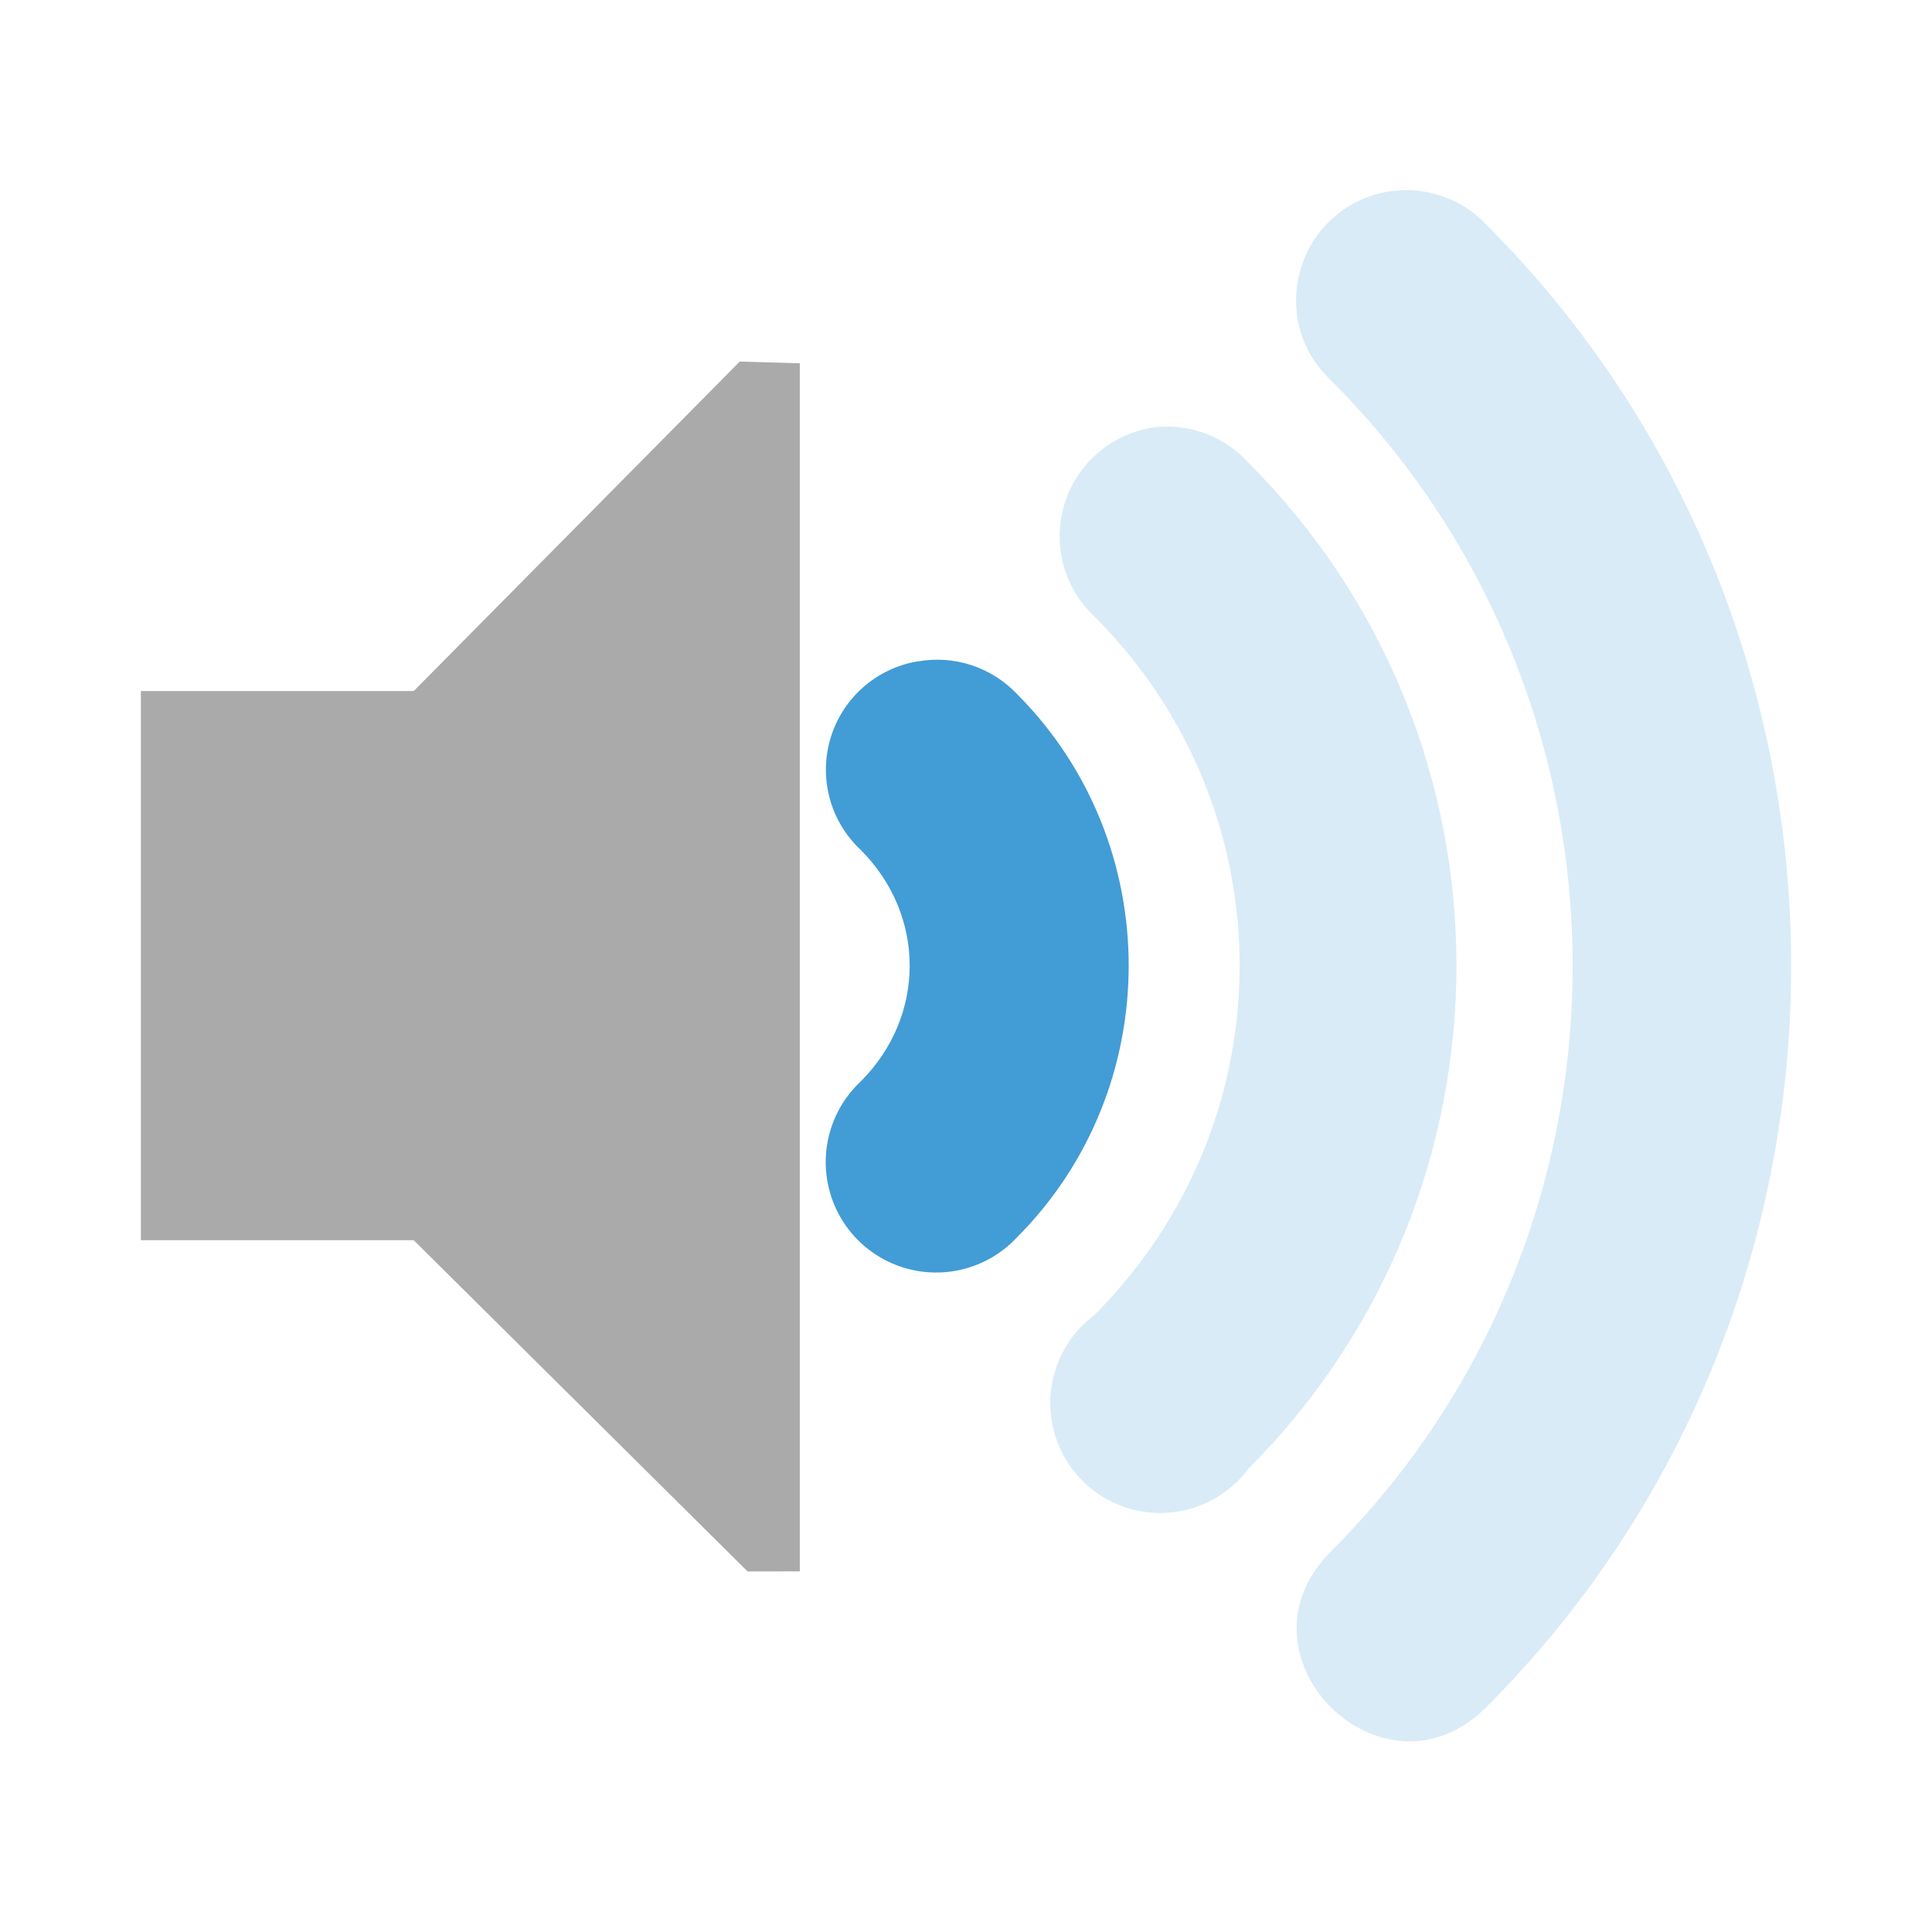
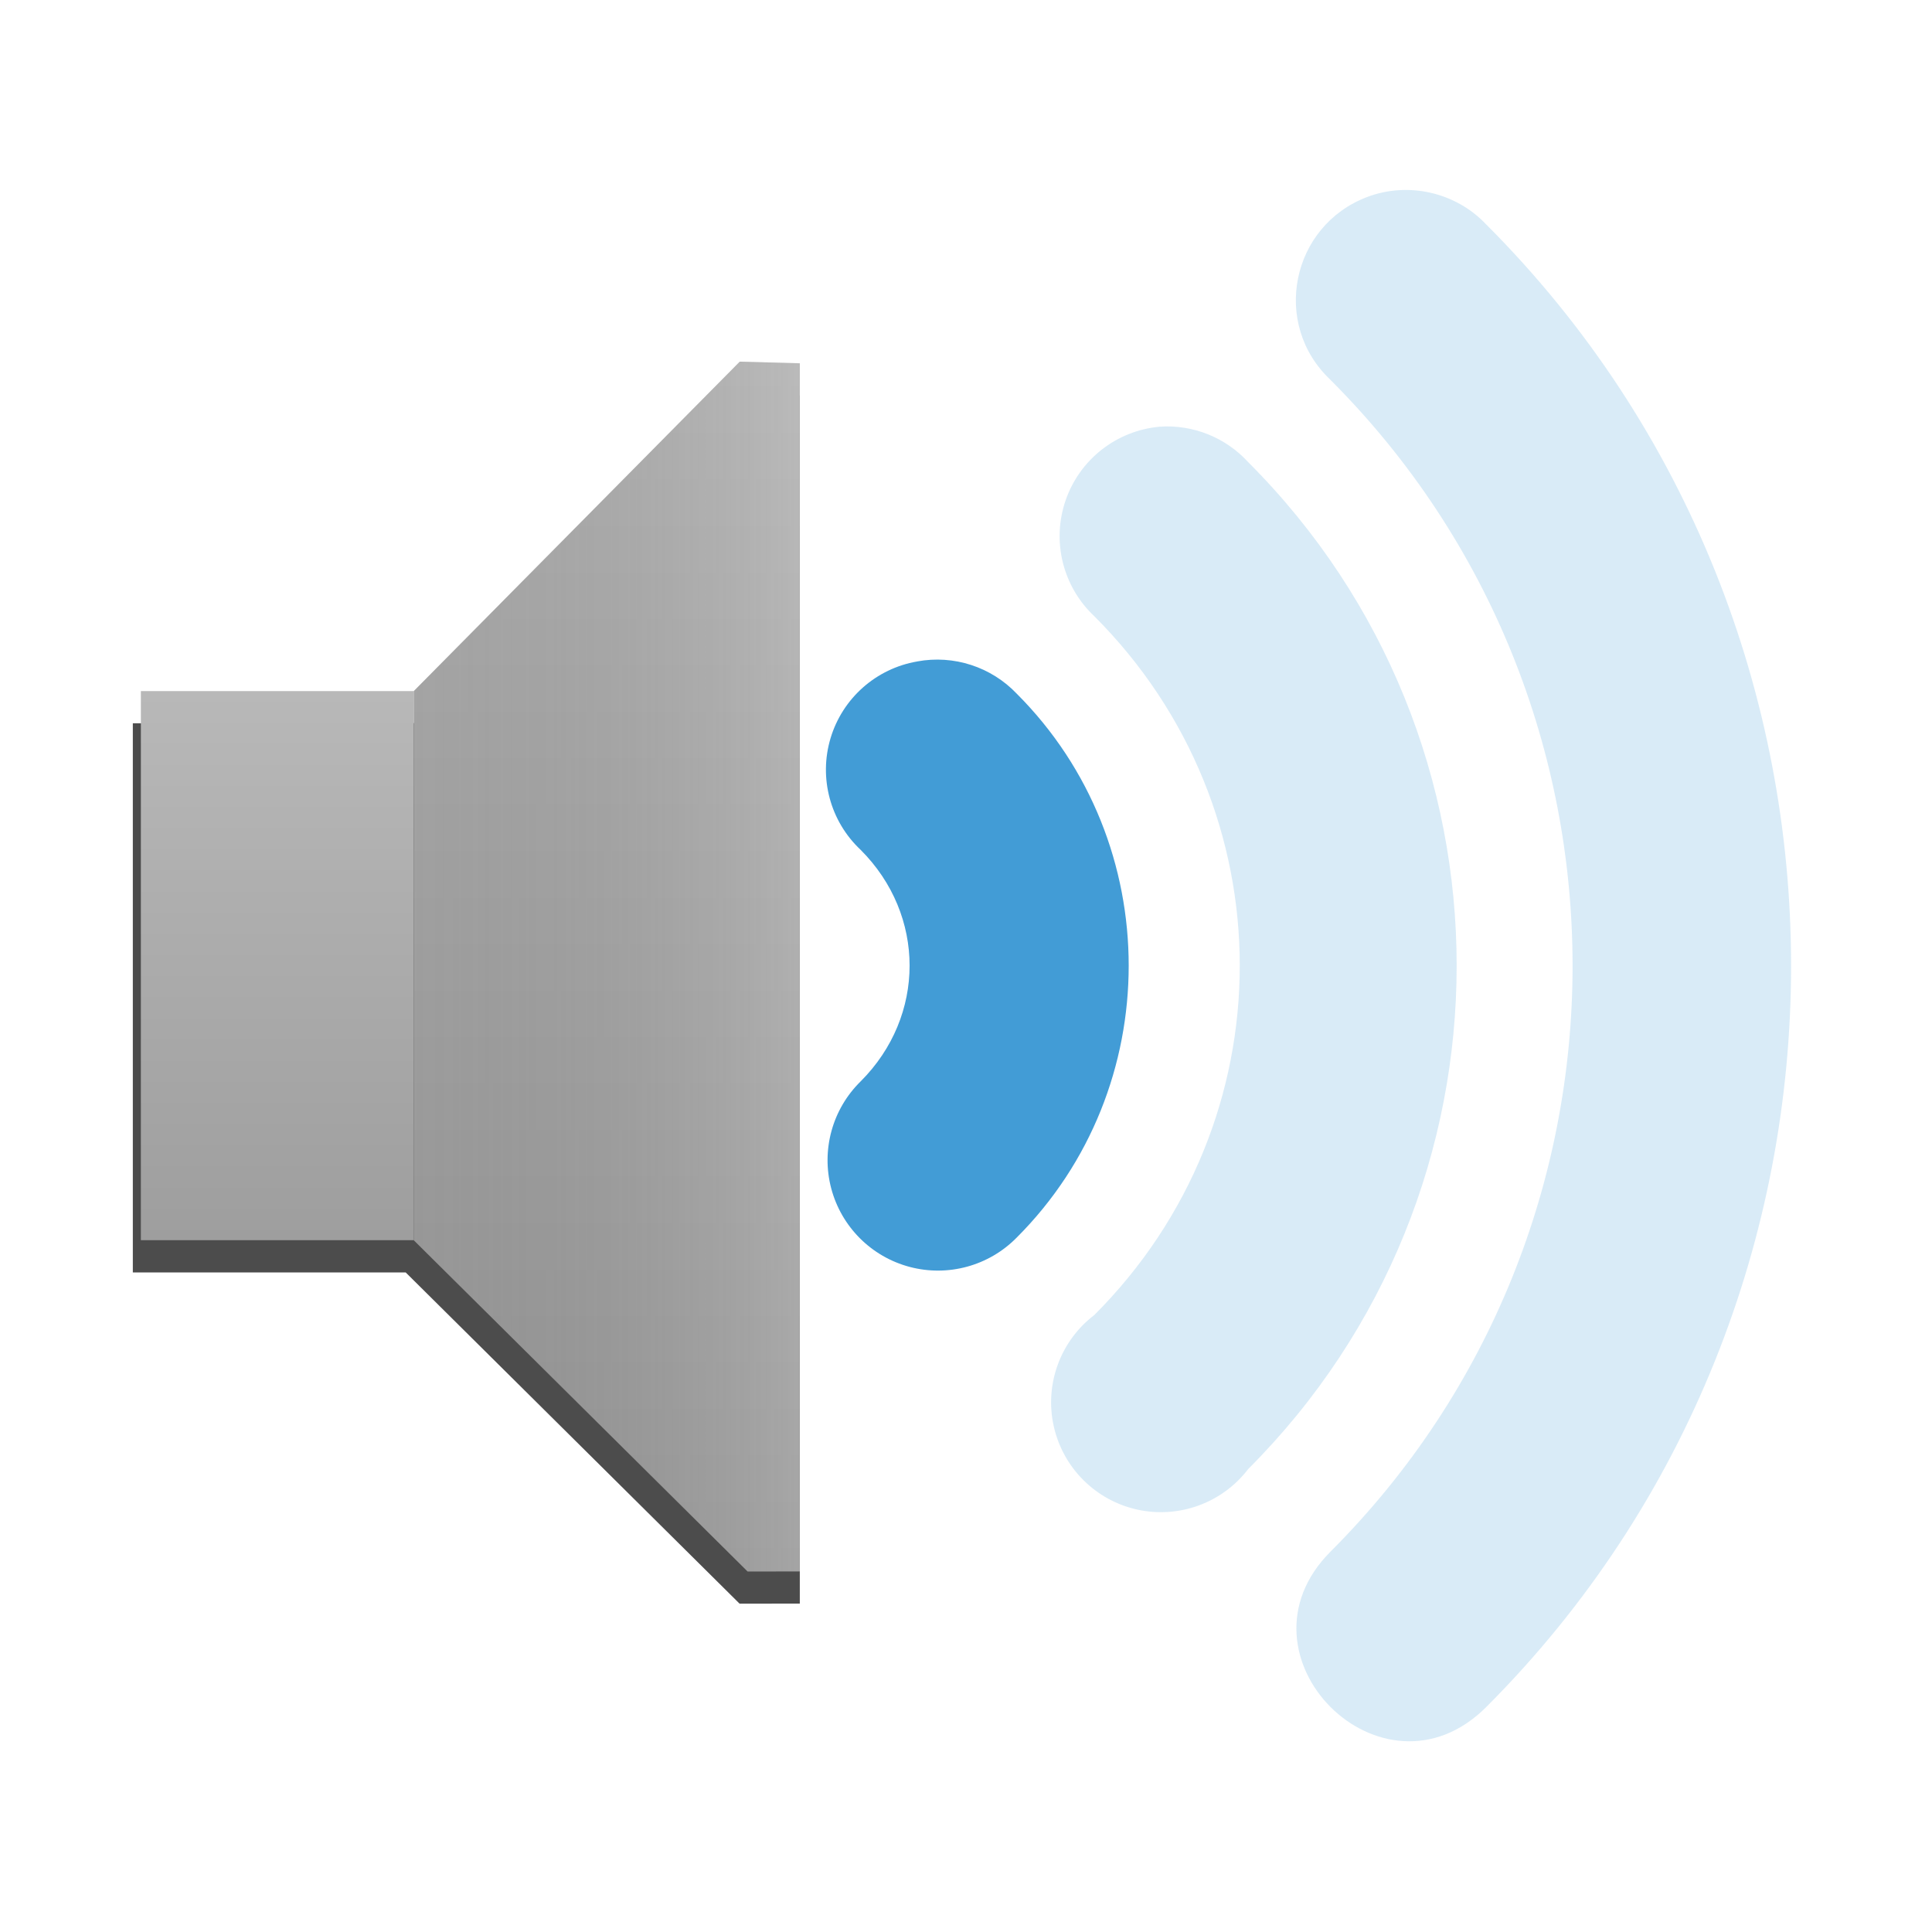
- <svg xmlns="http://www.w3.org/2000/svg" width="48" version="1.1" height="48">
-   <defs id="defs7386">
-     <clipPath id="clipPath6279-3">
-       <rect width="3.825" x="26.85" y="220.75" height="6.375" style="fill:#bebebe;color:#bebebe" id="rect6281-9" />
-     </clipPath>
-     <clipPath id="clipPath6265-334">
-       <rect width="2.898" x="26.966" y="221.33" height="5.216" style="fill:#bebebe;color:#bebebe" id="rect6267-61" />
-     </clipPath>
-     <clipPath id="clipPath6259-5">
-       <rect width="1.876" x="26.999" y="221.502" height="4.873" style="fill:#bebebe;color:#bebebe" id="rect6261-61" />
-     </clipPath>
+ <svg xmlns="http://www.w3.org/2000/svg" xmlns:xlink="http://www.w3.org/1999/xlink" width="48" version="1.1" height="48">
+   <defs>
+     <linearGradient id="linearGradient1">
+       <stop offset="0" style="stop-color:#9e9e9e" />
+       <stop offset="1" style="stop-color:#b8b8b8" />
+     </linearGradient>
+     <linearGradient id="linearGradient12">
+       <stop offset="0" style="stop-color:#666;stop-opacity:0" />
+       <stop offset="1" style="stop-color:#fff;stop-opacity:.6" />
+     </linearGradient>
+     <linearGradient id="linearGradient3">
+       <stop offset="0" style="stop-color:#919191" />
+       <stop offset="1" style="stop-color:#ababab" />
+     </linearGradient>
+     <linearGradient xlink:href="#linearGradient3" id="linearGradient4" y1="39.04" x1="19.871" y2="9.026" x2="19.871" gradientUnits="userSpaceOnUse" />
+     <linearGradient xlink:href="#linearGradient12" id="linearGradient13" y1="24.014" x1="10.279" y2="24.014" x2="19.871" gradientUnits="userSpaceOnUse" />
+     <linearGradient xlink:href="#linearGradient1" id="linearGradient2" y1="30.812" x1="3.5" y2="17.169" x2="3.5" gradientUnits="userSpaceOnUse" />
  </defs>
  <g style="fill:#429cd6;color:#000">
-     <path id="path3718" d="m 26.938,220.406 a 1.275,1.275 0 0,0 -0.656,2.188 c 0.758,0.758 0.758,1.93 0,2.688 a 1.282,1.282 0 1,0 1.812,1.812 c 1.732,-1.732 1.732,-4.58 0,-6.312 a 1.275,1.275 0 0,0 -1.156,-0.375 z " transform="matrix(2.14004,0,0,2.14004,-34.86019,-455.2442)" />
-     <path style="opacity:.2" id="path3726" d="m 27.125,221.094 a 0.58,0.58 0 0 0 -0.344,1 c 1.023,1.023 1.023,2.664 0,3.688 a 0.58,0.58 0 1 0 0.812,0.812 c 1.466,-1.466 1.466,-3.846 0,-5.312 A 0.58,0.58 0 0 0 27.125,221.094 Z" transform="matrix(4.708085,0,0,4.708085,-98.90083,-1030.326)" />
-     <path style="opacity:.2" id="path3728" d="m 26.938,221.938 c 1.101,1.101 1.101,2.899 0,4 -0.354,0.354 0.177,0.885 0.531,0.531 1.388,-1.388 1.388,-3.674 0,-5.062 -0.104,-0.111 -0.267,-0.147 -0.406,-0.094 -0.26,0.099 -0.328,0.435 -0.125,0.625 z" transform="matrix(7.276142,0,0,7.276142,-162.9415,-1605.407)" />
+     <path style="stroke-width:2.14" d="m 22.787,16.434 a 2.729,2.729 0 0,0 -1.404,4.681 c 1.621,1.621 1.621,4.13 0,5.751 a 2.743,2.743 0 1,0 3.879,3.879 c 3.707,-3.707 3.707,-9.802 0,-13.509 a 2.729,2.729 0 0,0 -2.474,-0.803 Z " />
+     <path style="opacity:.2;stroke-width:4.708" d="m 28.806,10.602 a 2.729,2.729 0 0,0 -1.618,4.708 c 4.818,4.818 4.818,12.543 0,17.361 a 2.729,2.729 0 1,0 3.825,3.825 c 6.903,-6.903 6.903,-18.108 0,-25.012 a 2.729,2.729 0 0,0 -2.207,-0.883 z " />
+     <path style="opacity:.2;stroke-width:7.276" d="m 33.059,9.442 c 8.015,8.015 8.015,21.09 0,29.105 -2.578,2.577 1.288,6.442 3.865,3.865 10.1,-10.1 10.1,-26.735 0,-36.836 -0.757,-0.804 -1.942,-1.067 -2.956,-0.682 -1.894,0.718 -2.387,3.163 -0.909,4.547 z " />
  </g>
-   <path style="fill:#aaa;color:#bebebe" id="path5491" d="m 3.5,17.169 h 6.779 l 8.1,-8.186 1.492,0.043 v 30.014 l -1.297,0.002 -8.296,-8.23 H 3.5 V 17.169 Z" />
+   <g style="color:#bebebe">
+     <path style="opacity:.7" d="m 3.3,17.97 h 6.979 l 8.1,-8.186 1.492,0.043 v 30.014 l -1.496,0.002 -8.296,-8.23 H 3.3 V 17.97 Z" />
+     <path style="fill:url(#linearGradient2)" d="m 3.5,17.17 h 6.779 V 30.812 H 3.5 V 17.17 Z" />
+     <path style="fill:url(#linearGradient4)" d="m 18.379,8.985 -8.1,8.185 v 13.643 l 8.295,8.23 1.297,-0.002 V 9.026 Z" />
+     <path style="opacity:.3;fill:url(#linearGradient13)" d="m 18.379,8.985 -8.1,8.185 v 13.643 l 8.295,8.23 1.297,-0.002 V 9.026 Z" />
+   </g>
</svg>
